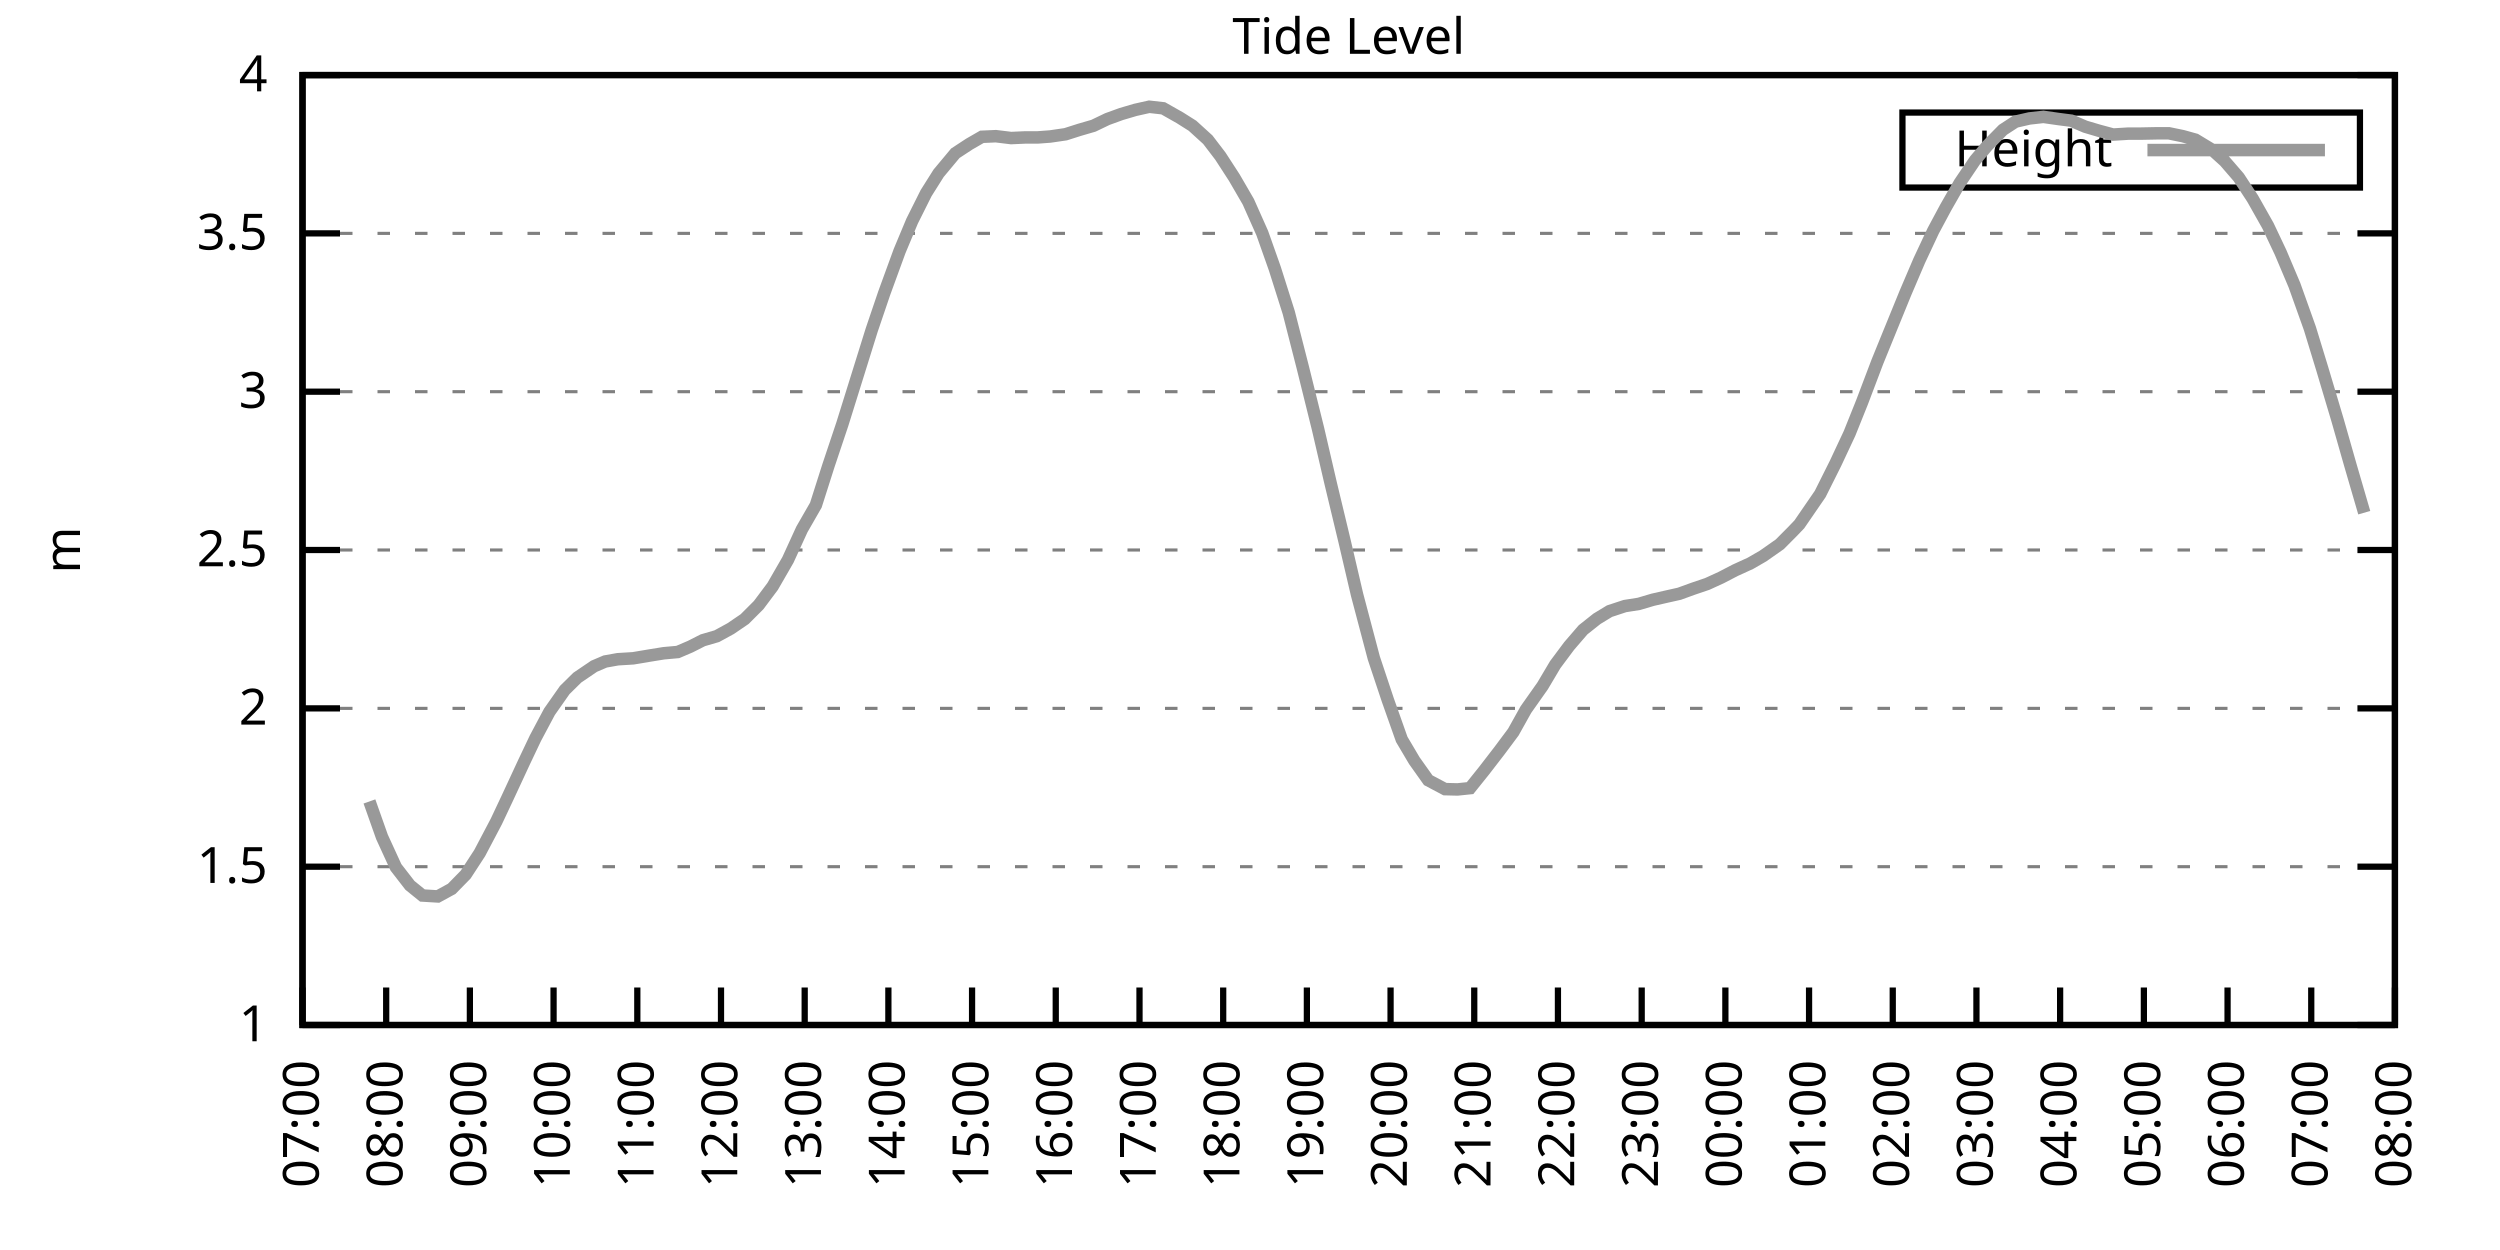
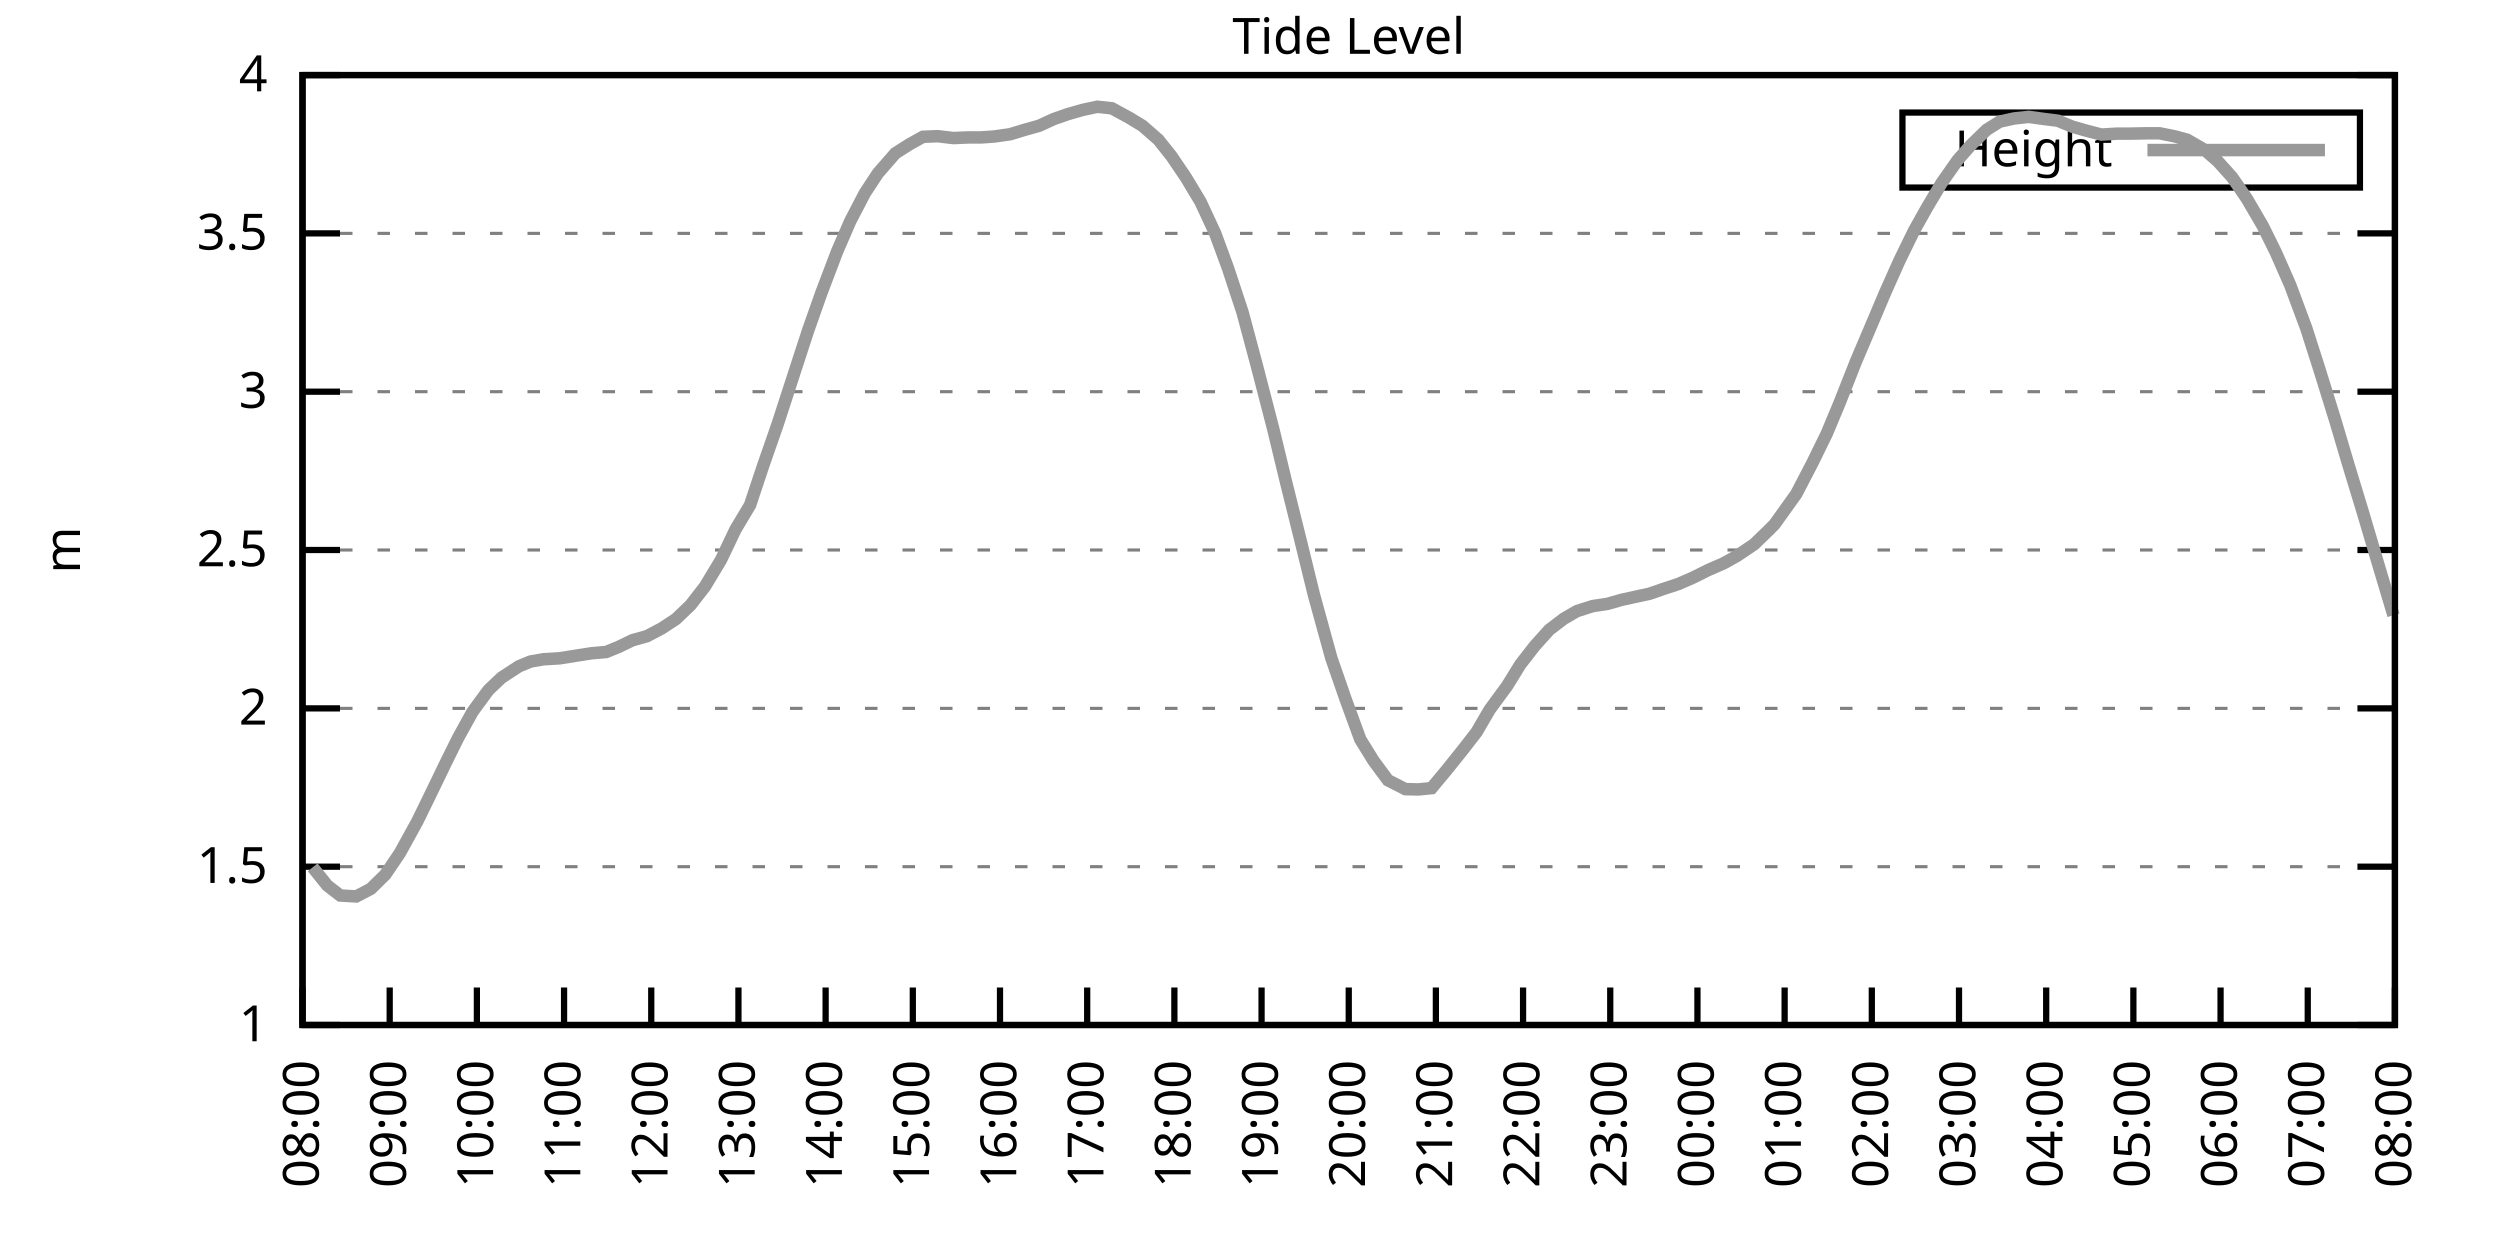
<svg xmlns="http://www.w3.org/2000/svg" xmlns:xlink="http://www.w3.org/1999/xlink" width="400" height="200" viewBox="0 0 400 200">
  <g id="gnuplot_canvas">
    <rect x="0" y="0" width="400" height="200" fill="none" />
    <defs>
      <circle id="gpDot" r="0.5" stroke-width="0.5" stroke="currentColor" />
      <path id="gpPt0" stroke-width="0.333" stroke="currentColor" d="M-1,0 h2 M0,-1 v2" />
      <path id="gpPt1" stroke-width="0.333" stroke="currentColor" d="M-1,-1 L1,1 M1,-1 L-1,1" />
      <path id="gpPt2" stroke-width="0.333" stroke="currentColor" d="M-1,0 L1,0 M0,-1 L0,1 M-1,-1 L1,1 M-1,1 L1,-1" />
      <rect id="gpPt3" stroke-width="0.333" stroke="currentColor" x="-1" y="-1" width="2" height="2" />
      <rect id="gpPt4" stroke-width="0.333" stroke="currentColor" fill="currentColor" x="-1" y="-1" width="2" height="2" />
      <circle id="gpPt5" stroke-width="0.333" stroke="currentColor" cx="0" cy="0" r="1" />
      <use xlink:href="#gpPt5" id="gpPt6" fill="currentColor" stroke="none" />
      <path id="gpPt7" stroke-width="0.333" stroke="currentColor" d="M0,-1.33 L-1.33,0.67 L1.33,0.67 z" />
      <use xlink:href="#gpPt7" id="gpPt8" fill="currentColor" stroke="none" />
      <use xlink:href="#gpPt7" id="gpPt9" stroke="currentColor" transform="rotate(180)" />
      <use xlink:href="#gpPt9" id="gpPt10" fill="currentColor" stroke="none" />
      <use xlink:href="#gpPt3" id="gpPt11" stroke="currentColor" transform="rotate(45)" />
      <use xlink:href="#gpPt11" id="gpPt12" fill="currentColor" stroke="none" />
      <path id="gpPt13" stroke-width="0.333" stroke="currentColor" d="M0,1.330 L1.265,0.411 L0.782,-1.067 L-0.782,-1.076 L-1.265,0.411 z" />
      <use xlink:href="#gpPt13" id="gpPt14" fill="currentColor" stroke="none" />
      <filter id="textbox" filterUnits="objectBoundingBox" x="0" y="0" height="1" width="1">
        <feFlood flood-color="white" flood-opacity="1" result="bgnd" />
        <feComposite in="SourceGraphic" in2="bgnd" operator="atop" />
      </filter>
      <filter id="greybox" filterUnits="objectBoundingBox" x="0" y="0" height="1" width="1">
        <feFlood flood-color="lightgrey" flood-opacity="1" result="grey" />
        <feComposite in="SourceGraphic" in2="grey" operator="atop" />
      </filter>
    </defs>
    <g fill="none" color="white" stroke="currentColor" stroke-width="1.00" stroke-linecap="butt" stroke-linejoin="miter">
</g>
    <g fill="none" color="black" stroke="currentColor" stroke-width="1.00" stroke-linecap="butt" stroke-linejoin="miter">
      <g stroke="none" shape-rendering="crispEdges">
        <polygon fill="rgb(255, 255, 255)" points="48.40,164.00 383.18,164.00 383.18,12.02 48.40,12.02 " />
      </g>
    </g>
    <g fill="none" color="black" stroke="currentColor" stroke-width="1.00" stroke-linecap="butt" stroke-linejoin="miter">
</g>
    <g fill="none" color="black" stroke="black" stroke-width="0.50" stroke-linecap="butt" stroke-linejoin="miter">
</g>
    <g fill="none" color="gray" stroke="currentColor" stroke-width="0.50" stroke-linecap="butt" stroke-linejoin="miter">
      <path stroke="gray" stroke-dasharray="2,4" class="gridline" d="M48.40,164.00 L383.19,164.00  " />
    </g>
    <g fill="none" color="gray" stroke="gray" stroke-width="1.00" stroke-linecap="butt" stroke-linejoin="miter">
</g>
    <g fill="none" color="black" stroke="currentColor" stroke-width="1.00" stroke-linecap="butt" stroke-linejoin="miter">
      <path stroke="black" d="M48.40,164.00 L54.40,164.00 M383.19,164.00 L377.19,164.00  " />
      <g transform="translate(42.80,166.60)" stroke="none" fill="black" font-family="Sans" font-size="8.00" text-anchor="end">
        <text>
          <tspan font-family="Sans"> 1</tspan>
        </text>
      </g>
    </g>
    <g fill="none" color="black" stroke="currentColor" stroke-width="1.00" stroke-linecap="butt" stroke-linejoin="miter">
</g>
    <g fill="none" color="black" stroke="black" stroke-width="0.50" stroke-linecap="butt" stroke-linejoin="miter">
</g>
    <g fill="none" color="gray" stroke="currentColor" stroke-width="0.50" stroke-linecap="butt" stroke-linejoin="miter">
      <path stroke="gray" stroke-dasharray="2,4" class="gridline" d="M48.40,138.67 L383.19,138.67  " />
    </g>
    <g fill="none" color="gray" stroke="gray" stroke-width="1.00" stroke-linecap="butt" stroke-linejoin="miter">
</g>
    <g fill="none" color="black" stroke="currentColor" stroke-width="1.00" stroke-linecap="butt" stroke-linejoin="miter">
      <path stroke="black" d="M48.40,138.67 L54.40,138.67 M383.19,138.67 L377.19,138.67  " />
      <g transform="translate(42.80,141.27)" stroke="none" fill="black" font-family="Sans" font-size="8.00" text-anchor="end">
        <text>
          <tspan font-family="Sans"> 1.5</tspan>
        </text>
      </g>
    </g>
    <g fill="none" color="black" stroke="currentColor" stroke-width="1.00" stroke-linecap="butt" stroke-linejoin="miter">
</g>
    <g fill="none" color="black" stroke="black" stroke-width="0.50" stroke-linecap="butt" stroke-linejoin="miter">
</g>
    <g fill="none" color="gray" stroke="currentColor" stroke-width="0.50" stroke-linecap="butt" stroke-linejoin="miter">
      <path stroke="gray" stroke-dasharray="2,4" class="gridline" d="M48.40,113.34 L383.19,113.34  " />
    </g>
    <g fill="none" color="gray" stroke="gray" stroke-width="1.00" stroke-linecap="butt" stroke-linejoin="miter">
</g>
    <g fill="none" color="black" stroke="currentColor" stroke-width="1.00" stroke-linecap="butt" stroke-linejoin="miter">
      <path stroke="black" d="M48.40,113.34 L54.40,113.34 M383.19,113.34 L377.19,113.34  " />
      <g transform="translate(42.80,115.94)" stroke="none" fill="black" font-family="Sans" font-size="8.00" text-anchor="end">
        <text>
          <tspan font-family="Sans"> 2</tspan>
        </text>
      </g>
    </g>
    <g fill="none" color="black" stroke="currentColor" stroke-width="1.00" stroke-linecap="butt" stroke-linejoin="miter">
</g>
    <g fill="none" color="black" stroke="black" stroke-width="0.50" stroke-linecap="butt" stroke-linejoin="miter">
</g>
    <g fill="none" color="gray" stroke="currentColor" stroke-width="0.50" stroke-linecap="butt" stroke-linejoin="miter">
      <path stroke="gray" stroke-dasharray="2,4" class="gridline" d="M48.40,88.00 L383.19,88.00  " />
    </g>
    <g fill="none" color="gray" stroke="gray" stroke-width="1.00" stroke-linecap="butt" stroke-linejoin="miter">
</g>
    <g fill="none" color="black" stroke="currentColor" stroke-width="1.00" stroke-linecap="butt" stroke-linejoin="miter">
      <path stroke="black" d="M48.40,88.00 L54.40,88.00 M383.19,88.00 L377.19,88.00  " />
      <g transform="translate(42.80,90.60)" stroke="none" fill="black" font-family="Sans" font-size="8.00" text-anchor="end">
        <text>
          <tspan font-family="Sans"> 2.5</tspan>
        </text>
      </g>
    </g>
    <g fill="none" color="black" stroke="currentColor" stroke-width="1.00" stroke-linecap="butt" stroke-linejoin="miter">
</g>
    <g fill="none" color="black" stroke="black" stroke-width="0.50" stroke-linecap="butt" stroke-linejoin="miter">
</g>
    <g fill="none" color="gray" stroke="currentColor" stroke-width="0.50" stroke-linecap="butt" stroke-linejoin="miter">
      <path stroke="gray" stroke-dasharray="2,4" class="gridline" d="M48.40,62.67 L383.19,62.67  " />
    </g>
    <g fill="none" color="gray" stroke="gray" stroke-width="1.00" stroke-linecap="butt" stroke-linejoin="miter">
</g>
    <g fill="none" color="black" stroke="currentColor" stroke-width="1.00" stroke-linecap="butt" stroke-linejoin="miter">
      <path stroke="black" d="M48.40,62.67 L54.40,62.67 M383.19,62.67 L377.19,62.67  " />
      <g transform="translate(42.80,65.27)" stroke="none" fill="black" font-family="Sans" font-size="8.00" text-anchor="end">
        <text>
          <tspan font-family="Sans"> 3</tspan>
        </text>
      </g>
    </g>
    <g fill="none" color="black" stroke="currentColor" stroke-width="1.00" stroke-linecap="butt" stroke-linejoin="miter">
</g>
    <g fill="none" color="black" stroke="black" stroke-width="0.50" stroke-linecap="butt" stroke-linejoin="miter">
</g>
    <g fill="none" color="gray" stroke="currentColor" stroke-width="0.50" stroke-linecap="butt" stroke-linejoin="miter">
      <path stroke="gray" stroke-dasharray="2,4" class="gridline" d="M48.40,37.34 L383.19,37.34  " />
    </g>
    <g fill="none" color="gray" stroke="gray" stroke-width="1.00" stroke-linecap="butt" stroke-linejoin="miter">
</g>
    <g fill="none" color="black" stroke="currentColor" stroke-width="1.00" stroke-linecap="butt" stroke-linejoin="miter">
      <path stroke="black" d="M48.40,37.34 L54.40,37.34 M383.19,37.34 L377.19,37.34  " />
      <g transform="translate(42.80,39.94)" stroke="none" fill="black" font-family="Sans" font-size="8.00" text-anchor="end">
        <text>
          <tspan font-family="Sans"> 3.5</tspan>
        </text>
      </g>
    </g>
    <g fill="none" color="black" stroke="currentColor" stroke-width="1.00" stroke-linecap="butt" stroke-linejoin="miter">
</g>
    <g fill="none" color="black" stroke="black" stroke-width="0.50" stroke-linecap="butt" stroke-linejoin="miter">
</g>
    <g fill="none" color="gray" stroke="currentColor" stroke-width="0.50" stroke-linecap="butt" stroke-linejoin="miter">
      <path stroke="gray" stroke-dasharray="2,4" class="gridline" d="M48.40,12.01 L383.19,12.01  " />
    </g>
    <g fill="none" color="gray" stroke="gray" stroke-width="1.00" stroke-linecap="butt" stroke-linejoin="miter">
</g>
    <g fill="none" color="black" stroke="currentColor" stroke-width="1.00" stroke-linecap="butt" stroke-linejoin="miter">
      <path stroke="black" d="M48.40,12.01 L54.40,12.01 M383.19,12.01 L377.19,12.01  " />
      <g transform="translate(42.80,14.61)" stroke="none" fill="black" font-family="Sans" font-size="8.00" text-anchor="end">
        <text>
          <tspan font-family="Sans"> 4</tspan>
        </text>
      </g>
    </g>
    <g fill="none" color="black" stroke="currentColor" stroke-width="1.00" stroke-linecap="butt" stroke-linejoin="miter">
      <path stroke="black" d="M48.40,164.00 L48.40,158.00  " />
      <g transform="translate(51.00,169.60) rotate(270.00)" stroke="none" fill="black" font-family="Sans" font-size="8.00" text-anchor="end">
        <text>
-           <tspan font-family="Sans">07:00</tspan>
-         </text>
-       </g>
-     </g>
-     <g fill="none" color="black" stroke="currentColor" stroke-width="1.00" stroke-linecap="butt" stroke-linejoin="miter">
-       <path stroke="black" d="M61.79,164.00 L61.79,158.00  " />
-       <g transform="translate(64.39,169.60) rotate(270.00)" stroke="none" fill="black" font-family="Sans" font-size="8.00" text-anchor="end">
-         <text>
          <tspan font-family="Sans">08:00</tspan>
        </text>
      </g>
    </g>
    <g fill="none" color="black" stroke="currentColor" stroke-width="1.00" stroke-linecap="butt" stroke-linejoin="miter">
-       <path stroke="black" d="M75.18,164.00 L75.18,158.00  " />
-       <g transform="translate(77.78,169.60) rotate(270.00)" stroke="none" fill="black" font-family="Sans" font-size="8.00" text-anchor="end">
+       <path stroke="black" d="M62.35,164.00 L62.35,158.00  " />
+       <g transform="translate(64.95,169.60) rotate(270.00)" stroke="none" fill="black" font-family="Sans" font-size="8.00" text-anchor="end">
        <text>
          <tspan font-family="Sans">09:00</tspan>
        </text>
      </g>
    </g>
    <g fill="none" color="black" stroke="currentColor" stroke-width="1.00" stroke-linecap="butt" stroke-linejoin="miter">
-       <path stroke="black" d="M88.57,164.00 L88.57,158.00  " />
-       <g transform="translate(91.17,169.60) rotate(270.00)" stroke="none" fill="black" font-family="Sans" font-size="8.00" text-anchor="end">
+       <path stroke="black" d="M76.30,164.00 L76.30,158.00  " />
+       <g transform="translate(78.90,169.60) rotate(270.00)" stroke="none" fill="black" font-family="Sans" font-size="8.00" text-anchor="end">
        <text>
          <tspan font-family="Sans">10:00</tspan>
        </text>
      </g>
    </g>
    <g fill="none" color="black" stroke="currentColor" stroke-width="1.00" stroke-linecap="butt" stroke-linejoin="miter">
-       <path stroke="black" d="M101.97,164.00 L101.97,158.00  " />
-       <g transform="translate(104.57,169.60) rotate(270.00)" stroke="none" fill="black" font-family="Sans" font-size="8.00" text-anchor="end">
+       <path stroke="black" d="M90.25,164.00 L90.25,158.00  " />
+       <g transform="translate(92.85,169.60) rotate(270.00)" stroke="none" fill="black" font-family="Sans" font-size="8.00" text-anchor="end">
        <text>
          <tspan font-family="Sans">11:00</tspan>
        </text>
      </g>
    </g>
    <g fill="none" color="black" stroke="currentColor" stroke-width="1.00" stroke-linecap="butt" stroke-linejoin="miter">
-       <path stroke="black" d="M115.36,164.00 L115.36,158.00  " />
-       <g transform="translate(117.96,169.60) rotate(270.00)" stroke="none" fill="black" font-family="Sans" font-size="8.00" text-anchor="end">
+       <path stroke="black" d="M104.20,164.00 L104.20,158.00  " />
+       <g transform="translate(106.80,169.60) rotate(270.00)" stroke="none" fill="black" font-family="Sans" font-size="8.00" text-anchor="end">
        <text>
          <tspan font-family="Sans">12:00</tspan>
        </text>
      </g>
    </g>
    <g fill="none" color="black" stroke="currentColor" stroke-width="1.00" stroke-linecap="butt" stroke-linejoin="miter">
-       <path stroke="black" d="M128.75,164.00 L128.75,158.00  " />
-       <g transform="translate(131.35,169.60) rotate(270.00)" stroke="none" fill="black" font-family="Sans" font-size="8.00" text-anchor="end">
+       <path stroke="black" d="M118.15,164.00 L118.15,158.00  " />
+       <g transform="translate(120.75,169.60) rotate(270.00)" stroke="none" fill="black" font-family="Sans" font-size="8.00" text-anchor="end">
        <text>
          <tspan font-family="Sans">13:00</tspan>
        </text>
      </g>
    </g>
    <g fill="none" color="black" stroke="currentColor" stroke-width="1.00" stroke-linecap="butt" stroke-linejoin="miter">
-       <path stroke="black" d="M142.14,164.00 L142.14,158.00  " />
-       <g transform="translate(144.74,169.60) rotate(270.00)" stroke="none" fill="black" font-family="Sans" font-size="8.00" text-anchor="end">
+       <path stroke="black" d="M132.10,164.00 L132.10,158.00  " />
+       <g transform="translate(134.70,169.60) rotate(270.00)" stroke="none" fill="black" font-family="Sans" font-size="8.00" text-anchor="end">
        <text>
          <tspan font-family="Sans">14:00</tspan>
        </text>
      </g>
    </g>
    <g fill="none" color="black" stroke="currentColor" stroke-width="1.00" stroke-linecap="butt" stroke-linejoin="miter">
-       <path stroke="black" d="M155.53,164.00 L155.53,158.00  " />
-       <g transform="translate(158.13,169.60) rotate(270.00)" stroke="none" fill="black" font-family="Sans" font-size="8.00" text-anchor="end">
+       <path stroke="black" d="M146.05,164.00 L146.05,158.00  " />
+       <g transform="translate(148.65,169.60) rotate(270.00)" stroke="none" fill="black" font-family="Sans" font-size="8.00" text-anchor="end">
        <text>
          <tspan font-family="Sans">15:00</tspan>
        </text>
      </g>
    </g>
    <g fill="none" color="black" stroke="currentColor" stroke-width="1.00" stroke-linecap="butt" stroke-linejoin="miter">
-       <path stroke="black" d="M168.92,164.00 L168.92,158.00  " />
-       <g transform="translate(171.52,169.60) rotate(270.00)" stroke="none" fill="black" font-family="Sans" font-size="8.00" text-anchor="end">
+       <path stroke="black" d="M160.00,164.00 L160.00,158.00  " />
+       <g transform="translate(162.60,169.60) rotate(270.00)" stroke="none" fill="black" font-family="Sans" font-size="8.00" text-anchor="end">
        <text>
          <tspan font-family="Sans">16:00</tspan>
        </text>
      </g>
    </g>
    <g fill="none" color="black" stroke="currentColor" stroke-width="1.00" stroke-linecap="butt" stroke-linejoin="miter">
-       <path stroke="black" d="M182.32,164.00 L182.32,158.00  " />
-       <g transform="translate(184.92,169.60) rotate(270.00)" stroke="none" fill="black" font-family="Sans" font-size="8.00" text-anchor="end">
+       <path stroke="black" d="M173.95,164.00 L173.95,158.00  " />
+       <g transform="translate(176.55,169.60) rotate(270.00)" stroke="none" fill="black" font-family="Sans" font-size="8.00" text-anchor="end">
        <text>
          <tspan font-family="Sans">17:00</tspan>
        </text>
      </g>
    </g>
    <g fill="none" color="black" stroke="currentColor" stroke-width="1.00" stroke-linecap="butt" stroke-linejoin="miter">
-       <path stroke="black" d="M195.71,164.00 L195.71,158.00  " />
-       <g transform="translate(198.31,169.60) rotate(270.00)" stroke="none" fill="black" font-family="Sans" font-size="8.00" text-anchor="end">
+       <path stroke="black" d="M187.90,164.00 L187.90,158.00  " />
+       <g transform="translate(190.50,169.60) rotate(270.00)" stroke="none" fill="black" font-family="Sans" font-size="8.00" text-anchor="end">
        <text>
          <tspan font-family="Sans">18:00</tspan>
        </text>
      </g>
    </g>
    <g fill="none" color="black" stroke="currentColor" stroke-width="1.00" stroke-linecap="butt" stroke-linejoin="miter">
-       <path stroke="black" d="M209.10,164.00 L209.10,158.00  " />
-       <g transform="translate(211.70,169.60) rotate(270.00)" stroke="none" fill="black" font-family="Sans" font-size="8.00" text-anchor="end">
+       <path stroke="black" d="M201.85,164.00 L201.85,158.00  " />
+       <g transform="translate(204.45,169.60) rotate(270.00)" stroke="none" fill="black" font-family="Sans" font-size="8.00" text-anchor="end">
        <text>
          <tspan font-family="Sans">19:00</tspan>
        </text>
      </g>
    </g>
    <g fill="none" color="black" stroke="currentColor" stroke-width="1.00" stroke-linecap="butt" stroke-linejoin="miter">
-       <path stroke="black" d="M222.49,164.00 L222.49,158.00  " />
-       <g transform="translate(225.09,169.60) rotate(270.00)" stroke="none" fill="black" font-family="Sans" font-size="8.00" text-anchor="end">
+       <path stroke="black" d="M215.80,164.00 L215.80,158.00  " />
+       <g transform="translate(218.40,169.60) rotate(270.00)" stroke="none" fill="black" font-family="Sans" font-size="8.00" text-anchor="end">
        <text>
          <tspan font-family="Sans">20:00</tspan>
        </text>
      </g>
    </g>
    <g fill="none" color="black" stroke="currentColor" stroke-width="1.00" stroke-linecap="butt" stroke-linejoin="miter">
-       <path stroke="black" d="M235.88,164.00 L235.88,158.00  " />
-       <g transform="translate(238.48,169.60) rotate(270.00)" stroke="none" fill="black" font-family="Sans" font-size="8.00" text-anchor="end">
+       <path stroke="black" d="M229.74,164.00 L229.74,158.00  " />
+       <g transform="translate(232.34,169.60) rotate(270.00)" stroke="none" fill="black" font-family="Sans" font-size="8.00" text-anchor="end">
        <text>
          <tspan font-family="Sans">21:00</tspan>
        </text>
      </g>
    </g>
    <g fill="none" color="black" stroke="currentColor" stroke-width="1.00" stroke-linecap="butt" stroke-linejoin="miter">
-       <path stroke="black" d="M249.27,164.00 L249.27,158.00  " />
-       <g transform="translate(251.87,169.60) rotate(270.00)" stroke="none" fill="black" font-family="Sans" font-size="8.00" text-anchor="end">
+       <path stroke="black" d="M243.69,164.00 L243.69,158.00  " />
+       <g transform="translate(246.29,169.60) rotate(270.00)" stroke="none" fill="black" font-family="Sans" font-size="8.00" text-anchor="end">
        <text>
          <tspan font-family="Sans">22:00</tspan>
        </text>
      </g>
    </g>
    <g fill="none" color="black" stroke="currentColor" stroke-width="1.00" stroke-linecap="butt" stroke-linejoin="miter">
-       <path stroke="black" d="M262.67,164.00 L262.67,158.00  " />
-       <g transform="translate(265.27,169.60) rotate(270.00)" stroke="none" fill="black" font-family="Sans" font-size="8.00" text-anchor="end">
+       <path stroke="black" d="M257.64,164.00 L257.64,158.00  " />
+       <g transform="translate(260.24,169.60) rotate(270.00)" stroke="none" fill="black" font-family="Sans" font-size="8.00" text-anchor="end">
        <text>
          <tspan font-family="Sans">23:00</tspan>
        </text>
      </g>
    </g>
    <g fill="none" color="black" stroke="currentColor" stroke-width="1.00" stroke-linecap="butt" stroke-linejoin="miter">
-       <path stroke="black" d="M276.06,164.00 L276.06,158.00  " />
-       <g transform="translate(278.66,169.60) rotate(270.00)" stroke="none" fill="black" font-family="Sans" font-size="8.00" text-anchor="end">
+       <path stroke="black" d="M271.59,164.00 L271.59,158.00  " />
+       <g transform="translate(274.19,169.60) rotate(270.00)" stroke="none" fill="black" font-family="Sans" font-size="8.00" text-anchor="end">
        <text>
          <tspan font-family="Sans">00:00</tspan>
        </text>
      </g>
    </g>
    <g fill="none" color="black" stroke="currentColor" stroke-width="1.00" stroke-linecap="butt" stroke-linejoin="miter">
-       <path stroke="black" d="M289.45,164.00 L289.45,158.00  " />
-       <g transform="translate(292.05,169.60) rotate(270.00)" stroke="none" fill="black" font-family="Sans" font-size="8.00" text-anchor="end">
+       <path stroke="black" d="M285.54,164.00 L285.54,158.00  " />
+       <g transform="translate(288.14,169.60) rotate(270.00)" stroke="none" fill="black" font-family="Sans" font-size="8.00" text-anchor="end">
        <text>
          <tspan font-family="Sans">01:00</tspan>
        </text>
      </g>
    </g>
    <g fill="none" color="black" stroke="currentColor" stroke-width="1.00" stroke-linecap="butt" stroke-linejoin="miter">
-       <path stroke="black" d="M302.84,164.00 L302.84,158.00  " />
-       <g transform="translate(305.44,169.60) rotate(270.00)" stroke="none" fill="black" font-family="Sans" font-size="8.00" text-anchor="end">
+       <path stroke="black" d="M299.49,164.00 L299.49,158.00  " />
+       <g transform="translate(302.09,169.60) rotate(270.00)" stroke="none" fill="black" font-family="Sans" font-size="8.00" text-anchor="end">
        <text>
          <tspan font-family="Sans">02:00</tspan>
        </text>
      </g>
    </g>
    <g fill="none" color="black" stroke="currentColor" stroke-width="1.00" stroke-linecap="butt" stroke-linejoin="miter">
-       <path stroke="black" d="M316.23,164.00 L316.23,158.00  " />
-       <g transform="translate(318.83,169.60) rotate(270.00)" stroke="none" fill="black" font-family="Sans" font-size="8.00" text-anchor="end">
+       <path stroke="black" d="M313.44,164.00 L313.44,158.00  " />
+       <g transform="translate(316.04,169.60) rotate(270.00)" stroke="none" fill="black" font-family="Sans" font-size="8.00" text-anchor="end">
        <text>
          <tspan font-family="Sans">03:00</tspan>
        </text>
      </g>
    </g>
    <g fill="none" color="black" stroke="currentColor" stroke-width="1.00" stroke-linecap="butt" stroke-linejoin="miter">
-       <path stroke="black" d="M329.62,164.00 L329.62,158.00  " />
-       <g transform="translate(332.22,169.60) rotate(270.00)" stroke="none" fill="black" font-family="Sans" font-size="8.00" text-anchor="end">
+       <path stroke="black" d="M327.39,164.00 L327.39,158.00  " />
+       <g transform="translate(329.99,169.60) rotate(270.00)" stroke="none" fill="black" font-family="Sans" font-size="8.00" text-anchor="end">
        <text>
          <tspan font-family="Sans">04:00</tspan>
        </text>
      </g>
    </g>
    <g fill="none" color="black" stroke="currentColor" stroke-width="1.00" stroke-linecap="butt" stroke-linejoin="miter">
-       <path stroke="black" d="M343.02,164.00 L343.02,158.00  " />
-       <g transform="translate(345.62,169.60) rotate(270.00)" stroke="none" fill="black" font-family="Sans" font-size="8.00" text-anchor="end">
+       <path stroke="black" d="M341.34,164.00 L341.34,158.00  " />
+       <g transform="translate(343.94,169.60) rotate(270.00)" stroke="none" fill="black" font-family="Sans" font-size="8.00" text-anchor="end">
        <text>
          <tspan font-family="Sans">05:00</tspan>
        </text>
      </g>
    </g>
    <g fill="none" color="black" stroke="currentColor" stroke-width="1.00" stroke-linecap="butt" stroke-linejoin="miter">
-       <path stroke="black" d="M356.41,164.00 L356.41,158.00  " />
-       <g transform="translate(359.01,169.60) rotate(270.00)" stroke="none" fill="black" font-family="Sans" font-size="8.00" text-anchor="end">
+       <path stroke="black" d="M355.29,164.00 L355.29,158.00  " />
+       <g transform="translate(357.89,169.60) rotate(270.00)" stroke="none" fill="black" font-family="Sans" font-size="8.00" text-anchor="end">
        <text>
          <tspan font-family="Sans">06:00</tspan>
        </text>
      </g>
    </g>
    <g fill="none" color="black" stroke="currentColor" stroke-width="1.00" stroke-linecap="butt" stroke-linejoin="miter">
-       <path stroke="black" d="M369.80,164.00 L369.80,158.00  " />
-       <g transform="translate(372.40,169.60) rotate(270.00)" stroke="none" fill="black" font-family="Sans" font-size="8.00" text-anchor="end">
+       <path stroke="black" d="M369.24,164.00 L369.24,158.00  " />
+       <g transform="translate(371.84,169.60) rotate(270.00)" stroke="none" fill="black" font-family="Sans" font-size="8.00" text-anchor="end">
        <text>
          <tspan font-family="Sans">07:00</tspan>
        </text>
      </g>
    </g>
    <g fill="none" color="black" stroke="currentColor" stroke-width="1.00" stroke-linecap="butt" stroke-linejoin="miter">
      <path stroke="black" d="M383.19,164.00 L383.19,158.00  " />
      <g transform="translate(385.79,169.60) rotate(270.00)" stroke="none" fill="black" font-family="Sans" font-size="8.00" text-anchor="end">
        <text>
          <tspan font-family="Sans">08:00</tspan>
        </text>
      </g>
    </g>
    <g fill="none" color="black" stroke="currentColor" stroke-width="1.00" stroke-linecap="butt" stroke-linejoin="miter">
</g>
    <g fill="none" color="black" stroke="currentColor" stroke-width="1.00" stroke-linecap="butt" stroke-linejoin="miter">
      <path stroke="black" d="M48.40,12.01 L48.40,164.00 L383.19,164.00 L383.19,12.01 L48.40,12.01 Z  " />
    </g>
    <g fill="none" color="black" stroke="currentColor" stroke-width="1.00" stroke-linecap="butt" stroke-linejoin="miter">
</g>
    <g fill="none" color="black" stroke="currentColor" stroke-width="1.00" stroke-linecap="butt" stroke-linejoin="miter">
      <path stroke="black" d="M304.39,30.01 L304.39,18.01 L377.59,18.01 L377.59,30.01 L304.39,30.01 Z  " />
    </g>
    <g id="Tide_level_plot_1">
      <g fill="none" color="white" stroke="black" stroke-width="2.00" stroke-linecap="butt" stroke-linejoin="miter">
</g>
      <g fill="none" color="black" stroke="currentColor" stroke-width="2.00" stroke-linecap="butt" stroke-linejoin="miter">
        <g transform="translate(337.99,26.61)" stroke="none" fill="black" font-family="Sans" font-size="8.00" text-anchor="end">
          <text>
            <tspan font-family="Sans">Height</tspan>
          </text>
        </g>
      </g>
      <g fill="none" color="black" stroke="currentColor" stroke-width="2.00" stroke-linecap="butt" stroke-linejoin="miter">
-         <path stroke="rgb(153, 153, 153)" d="M343.59,24.01 L371.99,24.01 M59.11,128.23 L61.12,133.91 L63.35,138.77 L65.59,141.66 L67.59,143.28 L70.05,143.43   L72.28,142.21 L74.51,139.93 L76.75,136.49 L79.42,131.42 L81.21,127.62 L83.89,121.85 L85.67,118.10 L87.91,113.89   L90.36,110.40 L92.37,108.42 L95.05,106.60 L96.83,105.84 L98.84,105.48 L101.30,105.33 L103.98,104.88 L106.21,104.52   L108.44,104.32 L110.45,103.46 L112.46,102.44 L114.69,101.79 L116.92,100.57 L119.15,99.05 L121.38,96.82 L123.62,93.83   L126.07,89.58 L128.30,84.71 L130.54,80.81 L132.54,74.53 L134.78,67.84 L137.23,59.99 L139.46,52.84 L141.47,46.92   L143.93,40.18 L145.94,35.37 L148.17,30.91 L150.18,27.72 L152.85,24.52 L155.09,23.05 L157.10,21.89 L159.33,21.79   L161.78,22.09 L164.01,21.99 L166.02,21.99 L168.03,21.84 L170.49,21.48 L172.72,20.77 L174.95,20.12 L177.18,19.05   L179.41,18.24 L181.65,17.58 L183.88,17.08 L186.11,17.33 L188.79,18.85 L190.80,20.12 L193.25,22.35 L195.26,24.98   L197.49,28.42 L199.73,32.28 L201.96,37.29 L203.97,42.97 L206.20,50.01 L208.43,58.72 L210.88,68.60 L212.89,77.26   L215.13,86.59 L217.13,95.15 L219.81,105.28 L222.04,111.97 L224.28,118.30 L226.29,121.70 L228.52,124.84 L231.20,126.26   L233.20,126.31 L235.21,126.10 L237.44,123.32 L239.90,120.13 L242.13,117.14 L244.14,113.54 L246.82,109.74 L248.83,106.35   L251.06,103.36 L253.29,100.77 L255.52,99.00 L257.53,97.78 L259.99,96.97 L262.22,96.62 L264.45,95.96 L266.68,95.45   L268.69,95.00 L270.92,94.19 L273.16,93.43 L275.39,92.41 L277.62,91.25 L280.07,90.13 L282.08,88.97 L284.76,87.09   L286.77,85.07 L287.89,83.90 L291.23,79.04 L293.69,74.12 L295.92,69.36 L297.93,64.35 L300.39,57.86 L302.39,52.95   L304.85,46.92 L307.08,41.70 L309.31,36.94 L311.32,33.19 L313.55,29.29 L316.01,25.64 L318.02,23.26 L320.47,20.77   L322.48,19.46 L324.71,18.95 L326.95,18.70 L329.40,19.05 L331.41,19.31 L333.64,20.27 L335.87,20.93 L338.10,21.53   L340.56,21.38 L342.57,21.38 L345.02,21.33 L347.03,21.33 L349.26,21.79 L351.27,22.35 L353.95,23.97 L355.96,25.79   L358.19,28.37 L360.42,31.77 L362.88,36.13 L364.89,40.38 L367.12,45.65 L369.58,52.54 L371.58,59.08 L374.04,67.33   L376.05,74.38 L378.28,82.03  " />
+         <path stroke="rgb(153, 153, 153)" d="M343.59,24.01 L371.99,24.01 M50.03,138.77 L52.35,141.66 L54.44,143.28 L57.00,143.43 L59.33,142.21 L61.65,139.93   L63.98,136.49 L66.77,131.42 L68.63,127.62 L71.42,121.85 L73.28,118.10 L75.60,113.89 L78.16,110.40 L80.25,108.42   L83.04,106.60 L84.90,105.84 L86.99,105.48 L89.55,105.33 L92.34,104.88 L94.67,104.52 L96.99,104.32 L99.08,103.46   L101.18,102.44 L103.50,101.79 L105.83,100.57 L108.15,99.05 L110.48,96.82 L112.80,93.83 L115.36,89.58 L117.68,84.71   L120.01,80.81 L122.10,74.53 L124.43,67.84 L126.98,59.99 L129.31,52.84 L131.40,46.92 L133.96,40.18 L136.05,35.37   L138.37,30.91 L140.47,27.72 L143.26,24.52 L145.58,23.05 L147.67,21.89 L150.00,21.79 L152.56,22.09 L154.88,21.99   L156.97,21.99 L159.07,21.84 L161.62,21.48 L163.95,20.77 L166.27,20.12 L168.60,19.05 L170.92,18.24 L173.25,17.58   L175.57,17.08 L177.90,17.33 L180.69,18.85 L182.78,20.12 L185.34,22.35 L187.43,24.98 L189.76,28.42 L192.08,32.28   L194.41,37.29 L196.50,42.97 L198.82,50.01 L201.15,58.72 L203.71,68.60 L205.80,77.26 L208.12,86.59 L210.22,95.15   L213.01,105.28 L215.33,111.97 L217.65,118.30 L219.75,121.70 L222.07,124.84 L224.86,126.26 L226.95,126.31 L229.05,126.10   L231.37,123.32 L233.93,120.13 L236.25,117.14 L238.35,113.54 L241.14,109.74 L243.23,106.35 L245.55,103.36 L247.88,100.77   L250.20,99.00 L252.30,97.78 L254.85,96.97 L257.18,96.62 L259.50,95.96 L261.83,95.45 L263.92,95.00 L266.25,94.19   L268.57,93.43 L270.90,92.41 L273.22,91.25 L275.78,90.13 L277.87,88.97 L280.66,87.09 L282.75,85.07 L283.92,83.90   L287.40,79.04 L289.96,74.12 L292.29,69.36 L294.38,64.35 L296.94,57.86 L299.03,52.95 L301.58,46.92 L303.91,41.70   L306.23,36.94 L308.33,33.19 L310.65,29.29 L313.21,25.64 L315.30,23.26 L317.86,20.77 L319.95,19.46 L322.28,18.95   L324.60,18.70 L327.16,19.05 L329.25,19.31 L331.58,20.27 L333.90,20.93 L336.23,21.53 L338.78,21.38 L340.88,21.38   L343.43,21.33 L345.53,21.33 L347.85,21.79 L349.94,22.35 L352.73,23.97 L354.83,25.79 L357.15,28.37 L359.48,31.77   L362.03,36.13 L364.13,40.38 L366.45,45.65 L369.01,52.54 L371.10,59.08 L373.66,67.33 L375.75,74.38 L378.08,82.03   L380.40,89.88 L382.96,98.44  " />
      </g>
    </g>
    <g fill="none" color="black" stroke="currentColor" stroke-width="2.00" stroke-linecap="butt" stroke-linejoin="miter">
</g>
    <g fill="none" color="black" stroke="black" stroke-width="1.00" stroke-linecap="butt" stroke-linejoin="miter">
</g>
    <g fill="none" color="black" stroke="currentColor" stroke-width="1.00" stroke-linecap="butt" stroke-linejoin="miter">
      <path stroke="black" d="M48.40,12.01 L48.40,164.00 L383.19,164.00 L383.19,12.01 L48.40,12.01 Z  " />
      <g transform="translate(12.80,88.01) rotate(270.00)" stroke="none" fill="black" font-family="Sans" font-size="8.00" text-anchor="middle">
        <text>
          <tspan font-family="Sans">m</tspan>
        </text>
      </g>
    </g>
    <g fill="none" color="black" stroke="currentColor" stroke-width="1.00" stroke-linecap="butt" stroke-linejoin="miter">
</g>
    <g fill="none" color="black" stroke="currentColor" stroke-width="1.00" stroke-linecap="butt" stroke-linejoin="miter">
      <g transform="translate(215.79,8.61)" stroke="none" fill="black" font-family="Sans" font-size="8.00" text-anchor="middle">
        <text>
          <tspan font-family="Sans">Tide Level</tspan>
        </text>
      </g>
    </g>
    <g fill="none" color="black" stroke="currentColor" stroke-width="1.00" stroke-linecap="butt" stroke-linejoin="miter">
</g>
  </g>
</svg>
